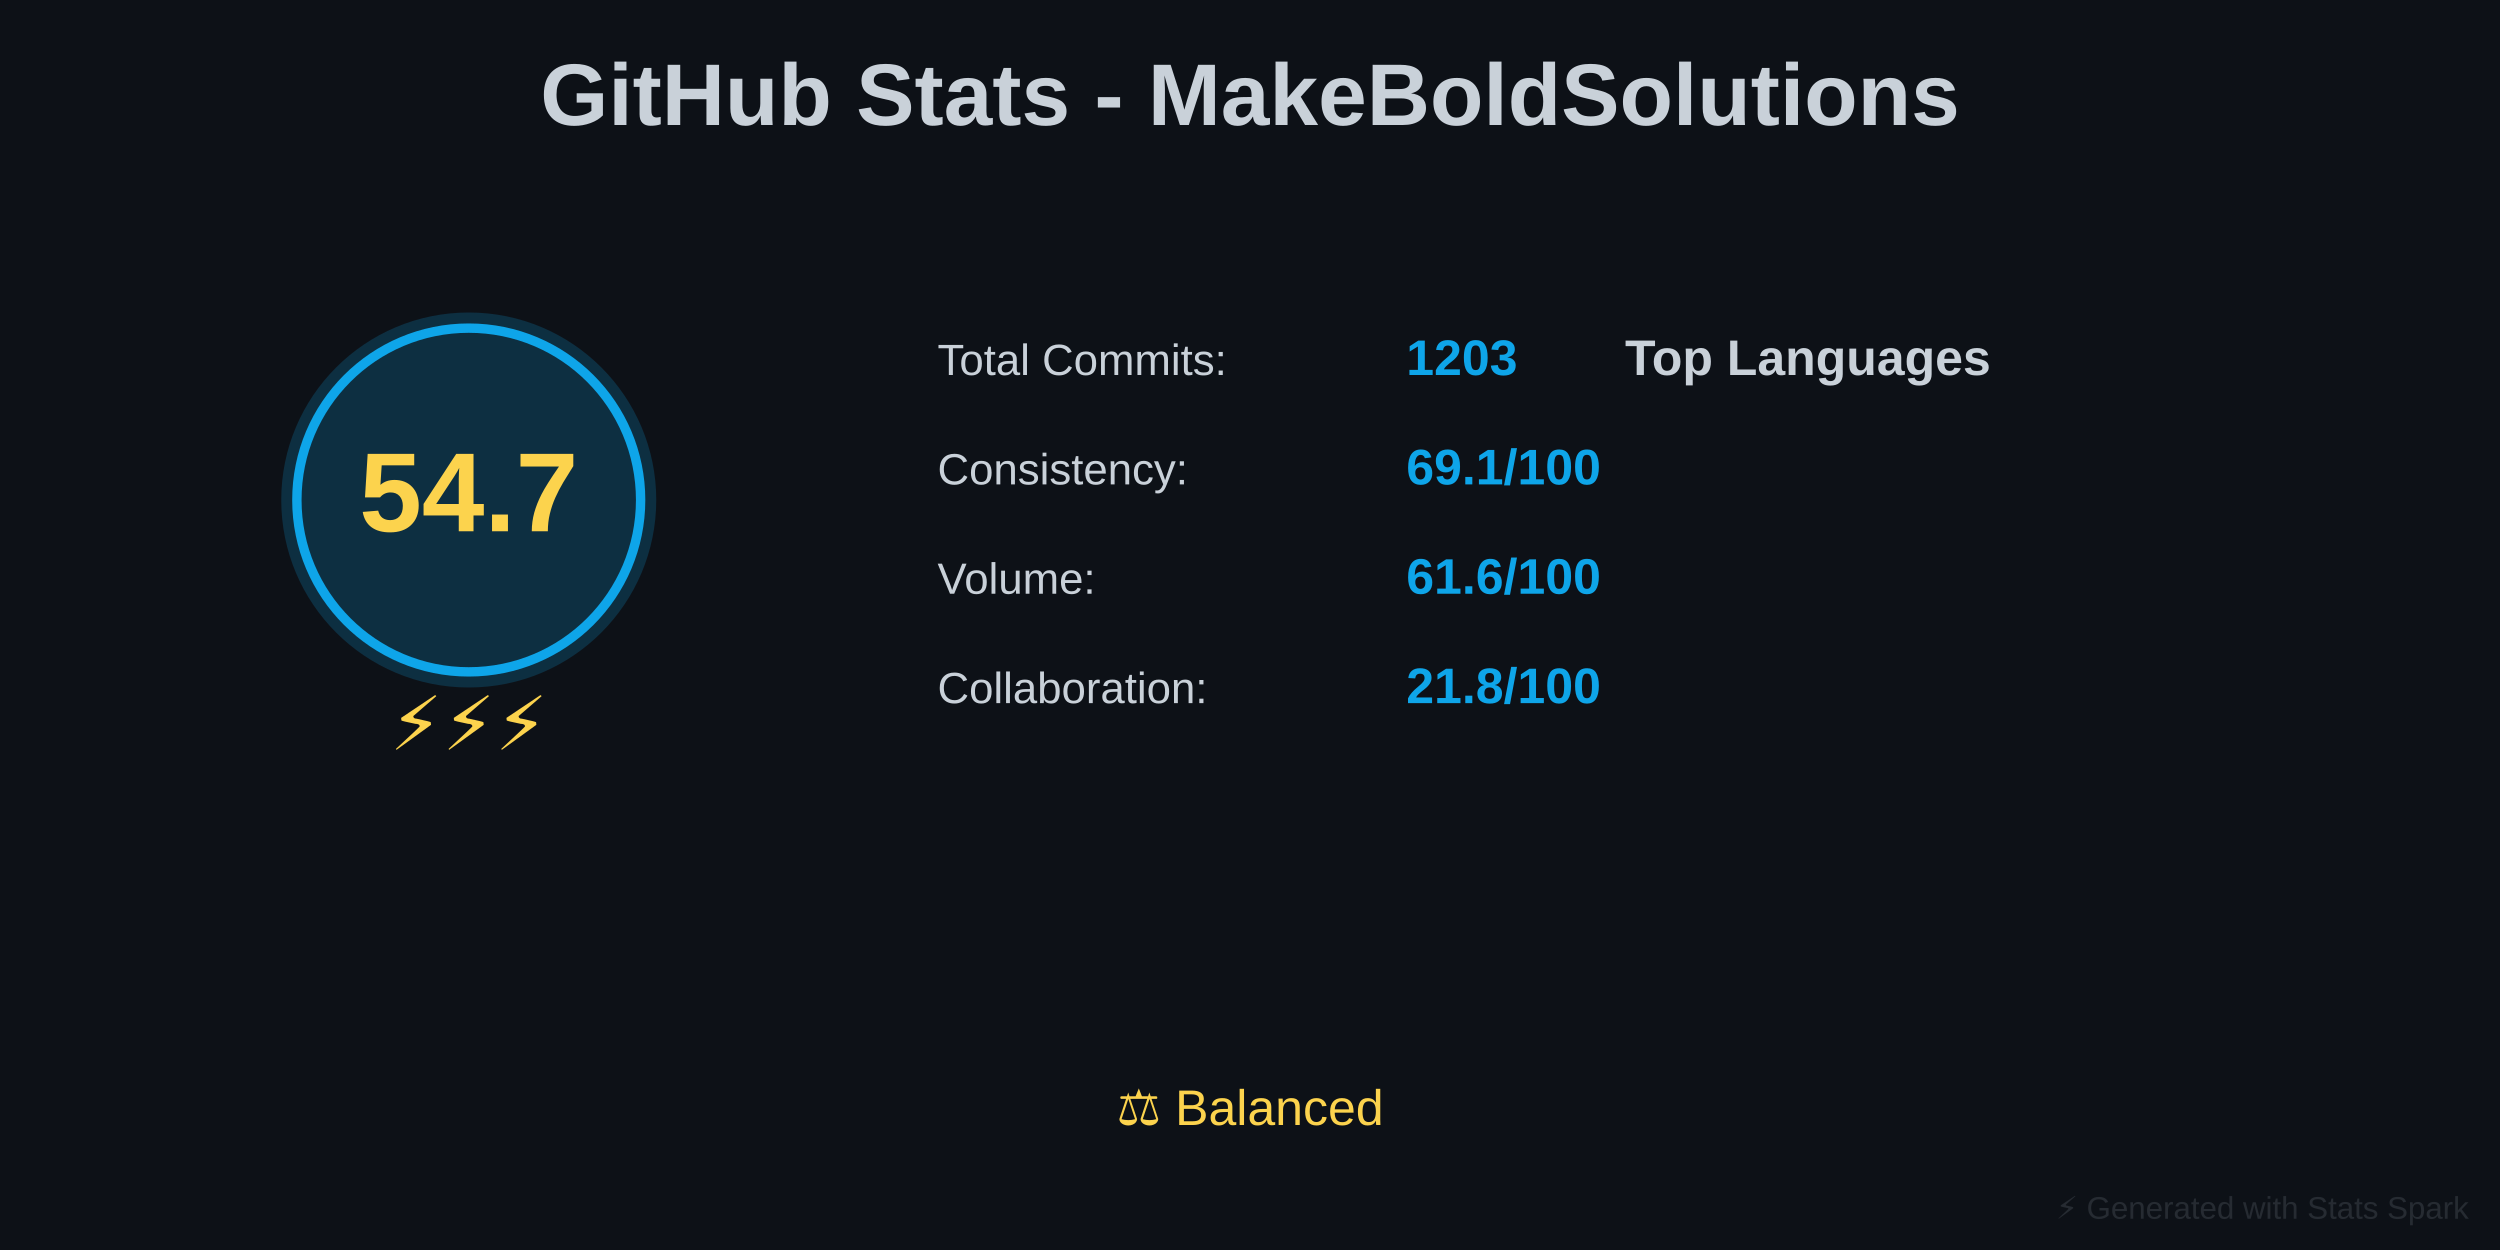
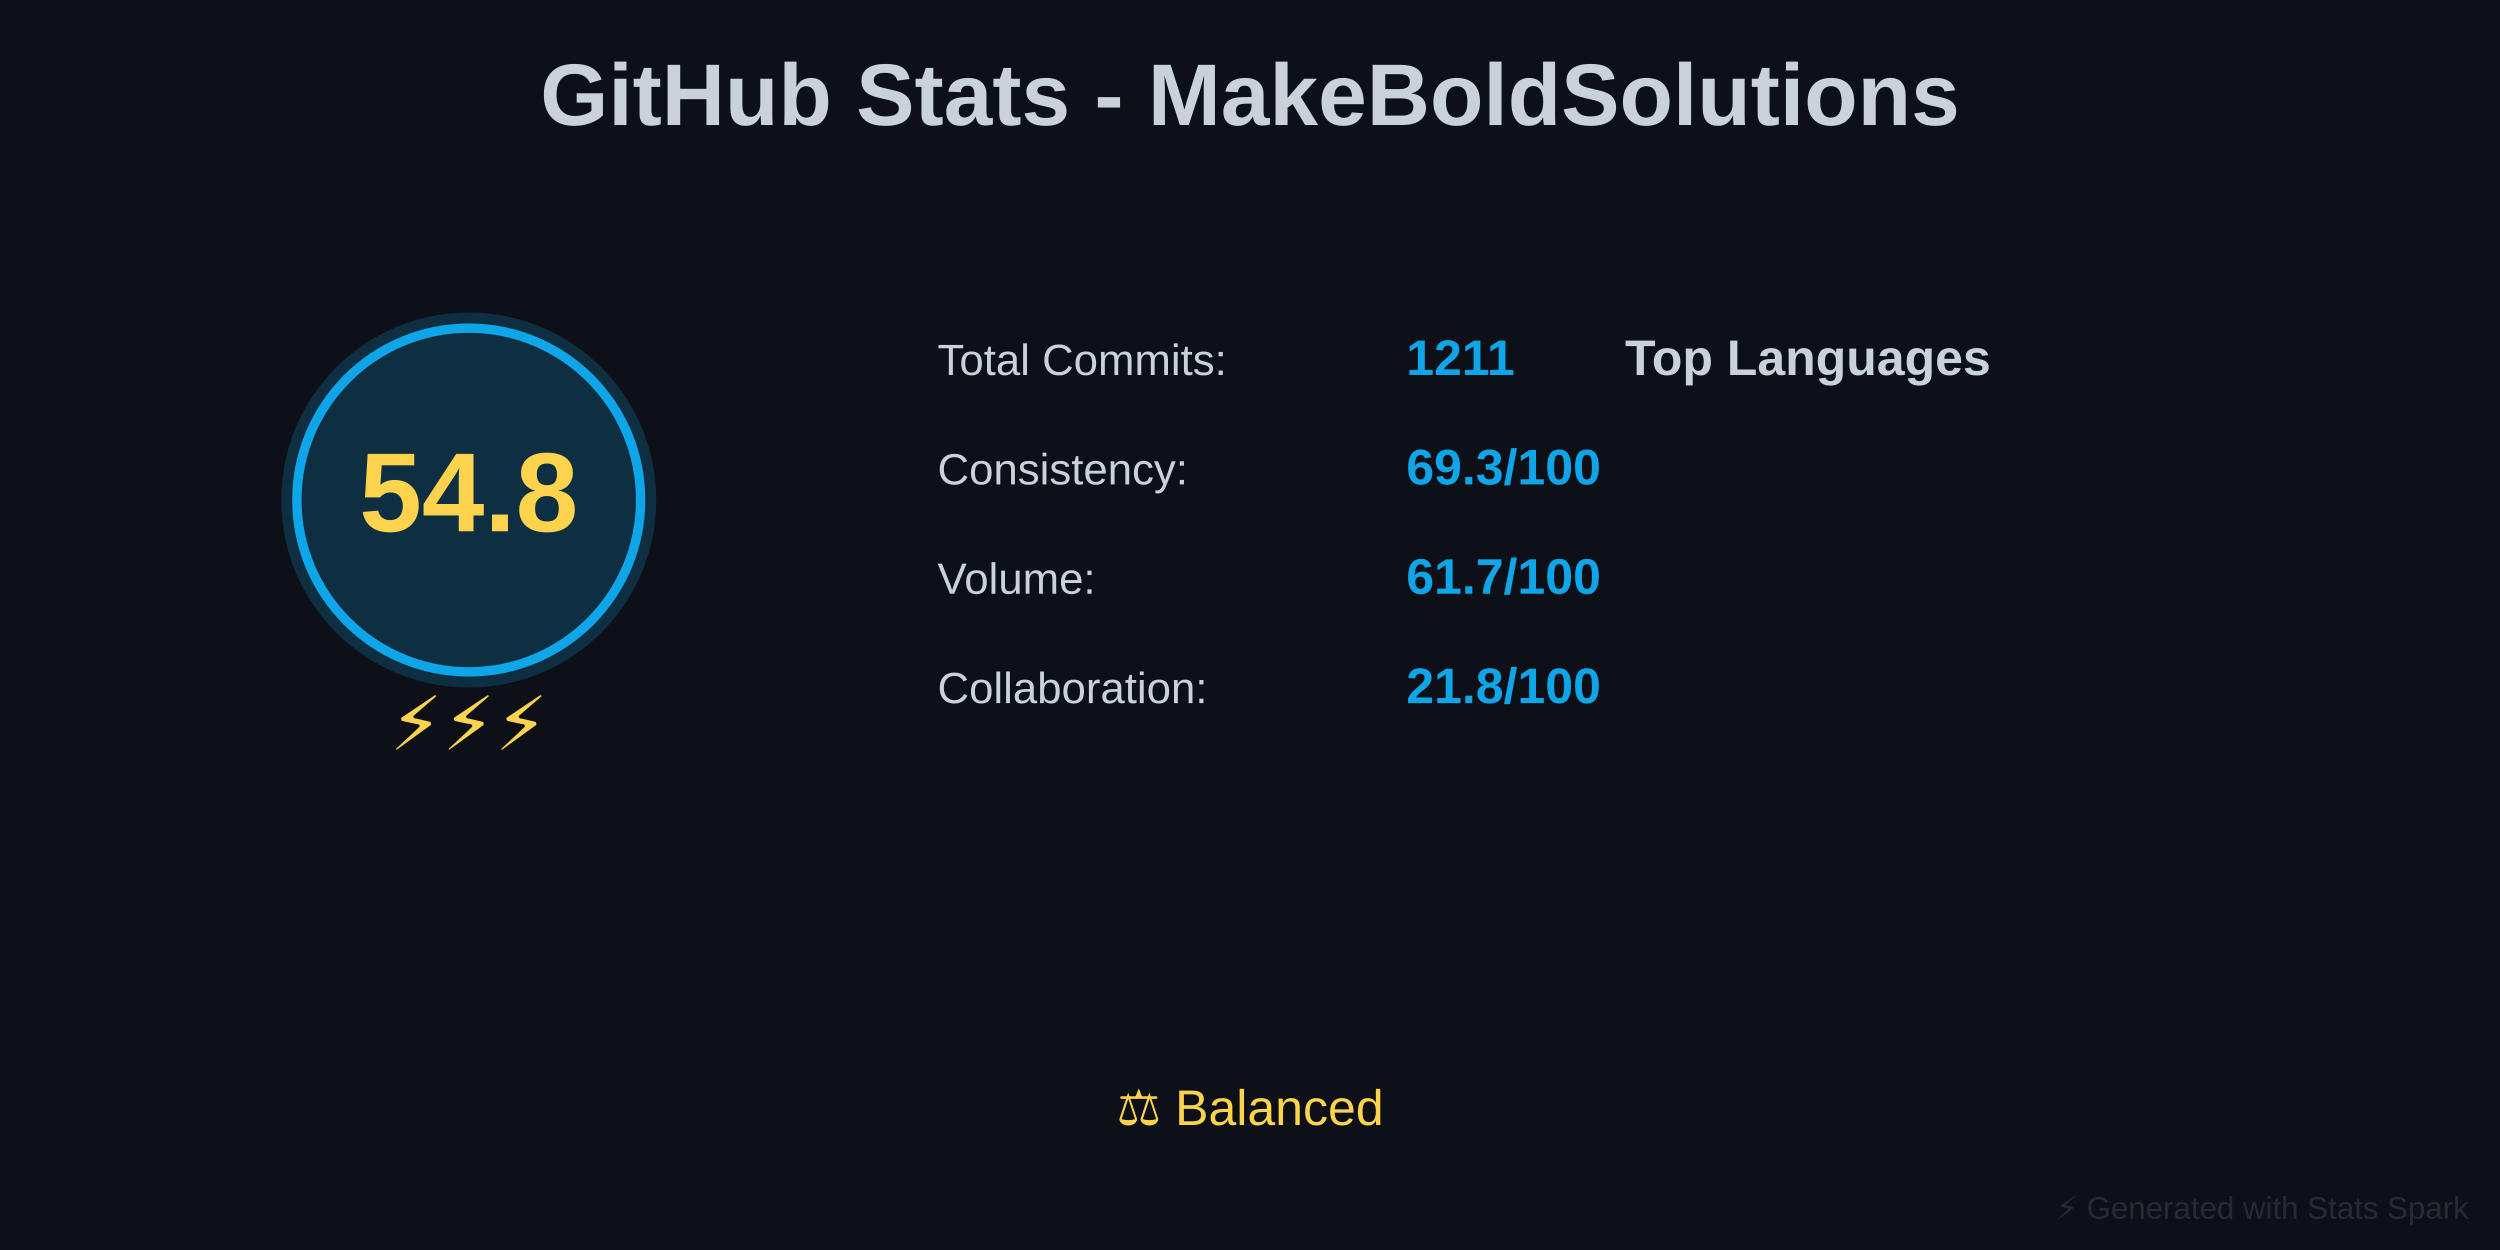
<svg xmlns="http://www.w3.org/2000/svg" baseProfile="full" height="400" version="1.1" width="800">
  <defs />
  <rect fill="#0D1117" height="400" width="800" x="0" y="0" />
  <text fill="#C9D1D9" font-family="Arial, sans-serif" font-size="28px" font-weight="bold" text-anchor="middle" x="400" y="40">GitHub Stats - MakeBoldSolutions</text>
  <circle cx="150" cy="160" fill="#0EA5E9" opacity="0.2" r="60" />
  <circle cx="150" cy="160" fill="none" r="55" stroke="#0EA5E9" stroke-width="3" />
-   <text fill="#FCD34D" font-family="Arial, sans-serif" font-size="36px" font-weight="bold" text-anchor="middle" x="150" y="170">54.7</text>
+   <text fill="#FCD34D" font-family="Arial, sans-serif" font-size="36px" font-weight="bold" text-anchor="middle" x="150" y="170">54.8</text>
  <text fill="#FCD34D" font-family="Arial, sans-serif" font-size="24px" text-anchor="middle" x="150" y="240">⚡⚡⚡</text>
  <text fill="#C9D1D9" font-family="Arial, sans-serif" font-size="14px" x="300" y="120">Total Commits:</text>
-   <text fill="#0EA5E9" font-family="Arial, sans-serif" font-size="16px" font-weight="bold" x="450" y="120">1203</text>
+   <text fill="#0EA5E9" font-family="Arial, sans-serif" font-size="16px" font-weight="bold" x="450" y="120">1211</text>
  <text fill="#C9D1D9" font-family="Arial, sans-serif" font-size="14px" x="300" y="155">Consistency:</text>
-   <text fill="#0EA5E9" font-family="Arial, sans-serif" font-size="16px" font-weight="bold" x="450" y="155">69.1/100</text>
+   <text fill="#0EA5E9" font-family="Arial, sans-serif" font-size="16px" font-weight="bold" x="450" y="155">69.3/100</text>
  <text fill="#C9D1D9" font-family="Arial, sans-serif" font-size="14px" x="300" y="190">Volume:</text>
-   <text fill="#0EA5E9" font-family="Arial, sans-serif" font-size="16px" font-weight="bold" x="450" y="190">61.6/100</text>
+   <text fill="#0EA5E9" font-family="Arial, sans-serif" font-size="16px" font-weight="bold" x="450" y="190">61.7/100</text>
  <text fill="#C9D1D9" font-family="Arial, sans-serif" font-size="14px" x="300" y="225">Collaboration:</text>
  <text fill="#0EA5E9" font-family="Arial, sans-serif" font-size="16px" font-weight="bold" x="450" y="225">21.8/100</text>
  <text fill="#C9D1D9" font-family="Arial, sans-serif" font-size="16px" font-weight="bold" x="520" y="120">Top Languages</text>
  <text fill="#FCD34D" font-family="Arial, sans-serif" font-size="16px" text-anchor="middle" x="400" y="360">⚖️ Balanced</text>
  <text fill="#30363D" font-family="Arial, sans-serif" font-size="10px" opacity="0.7" text-anchor="end" x="790" y="390">⚡ Generated with Stats Spark</text>
</svg>
